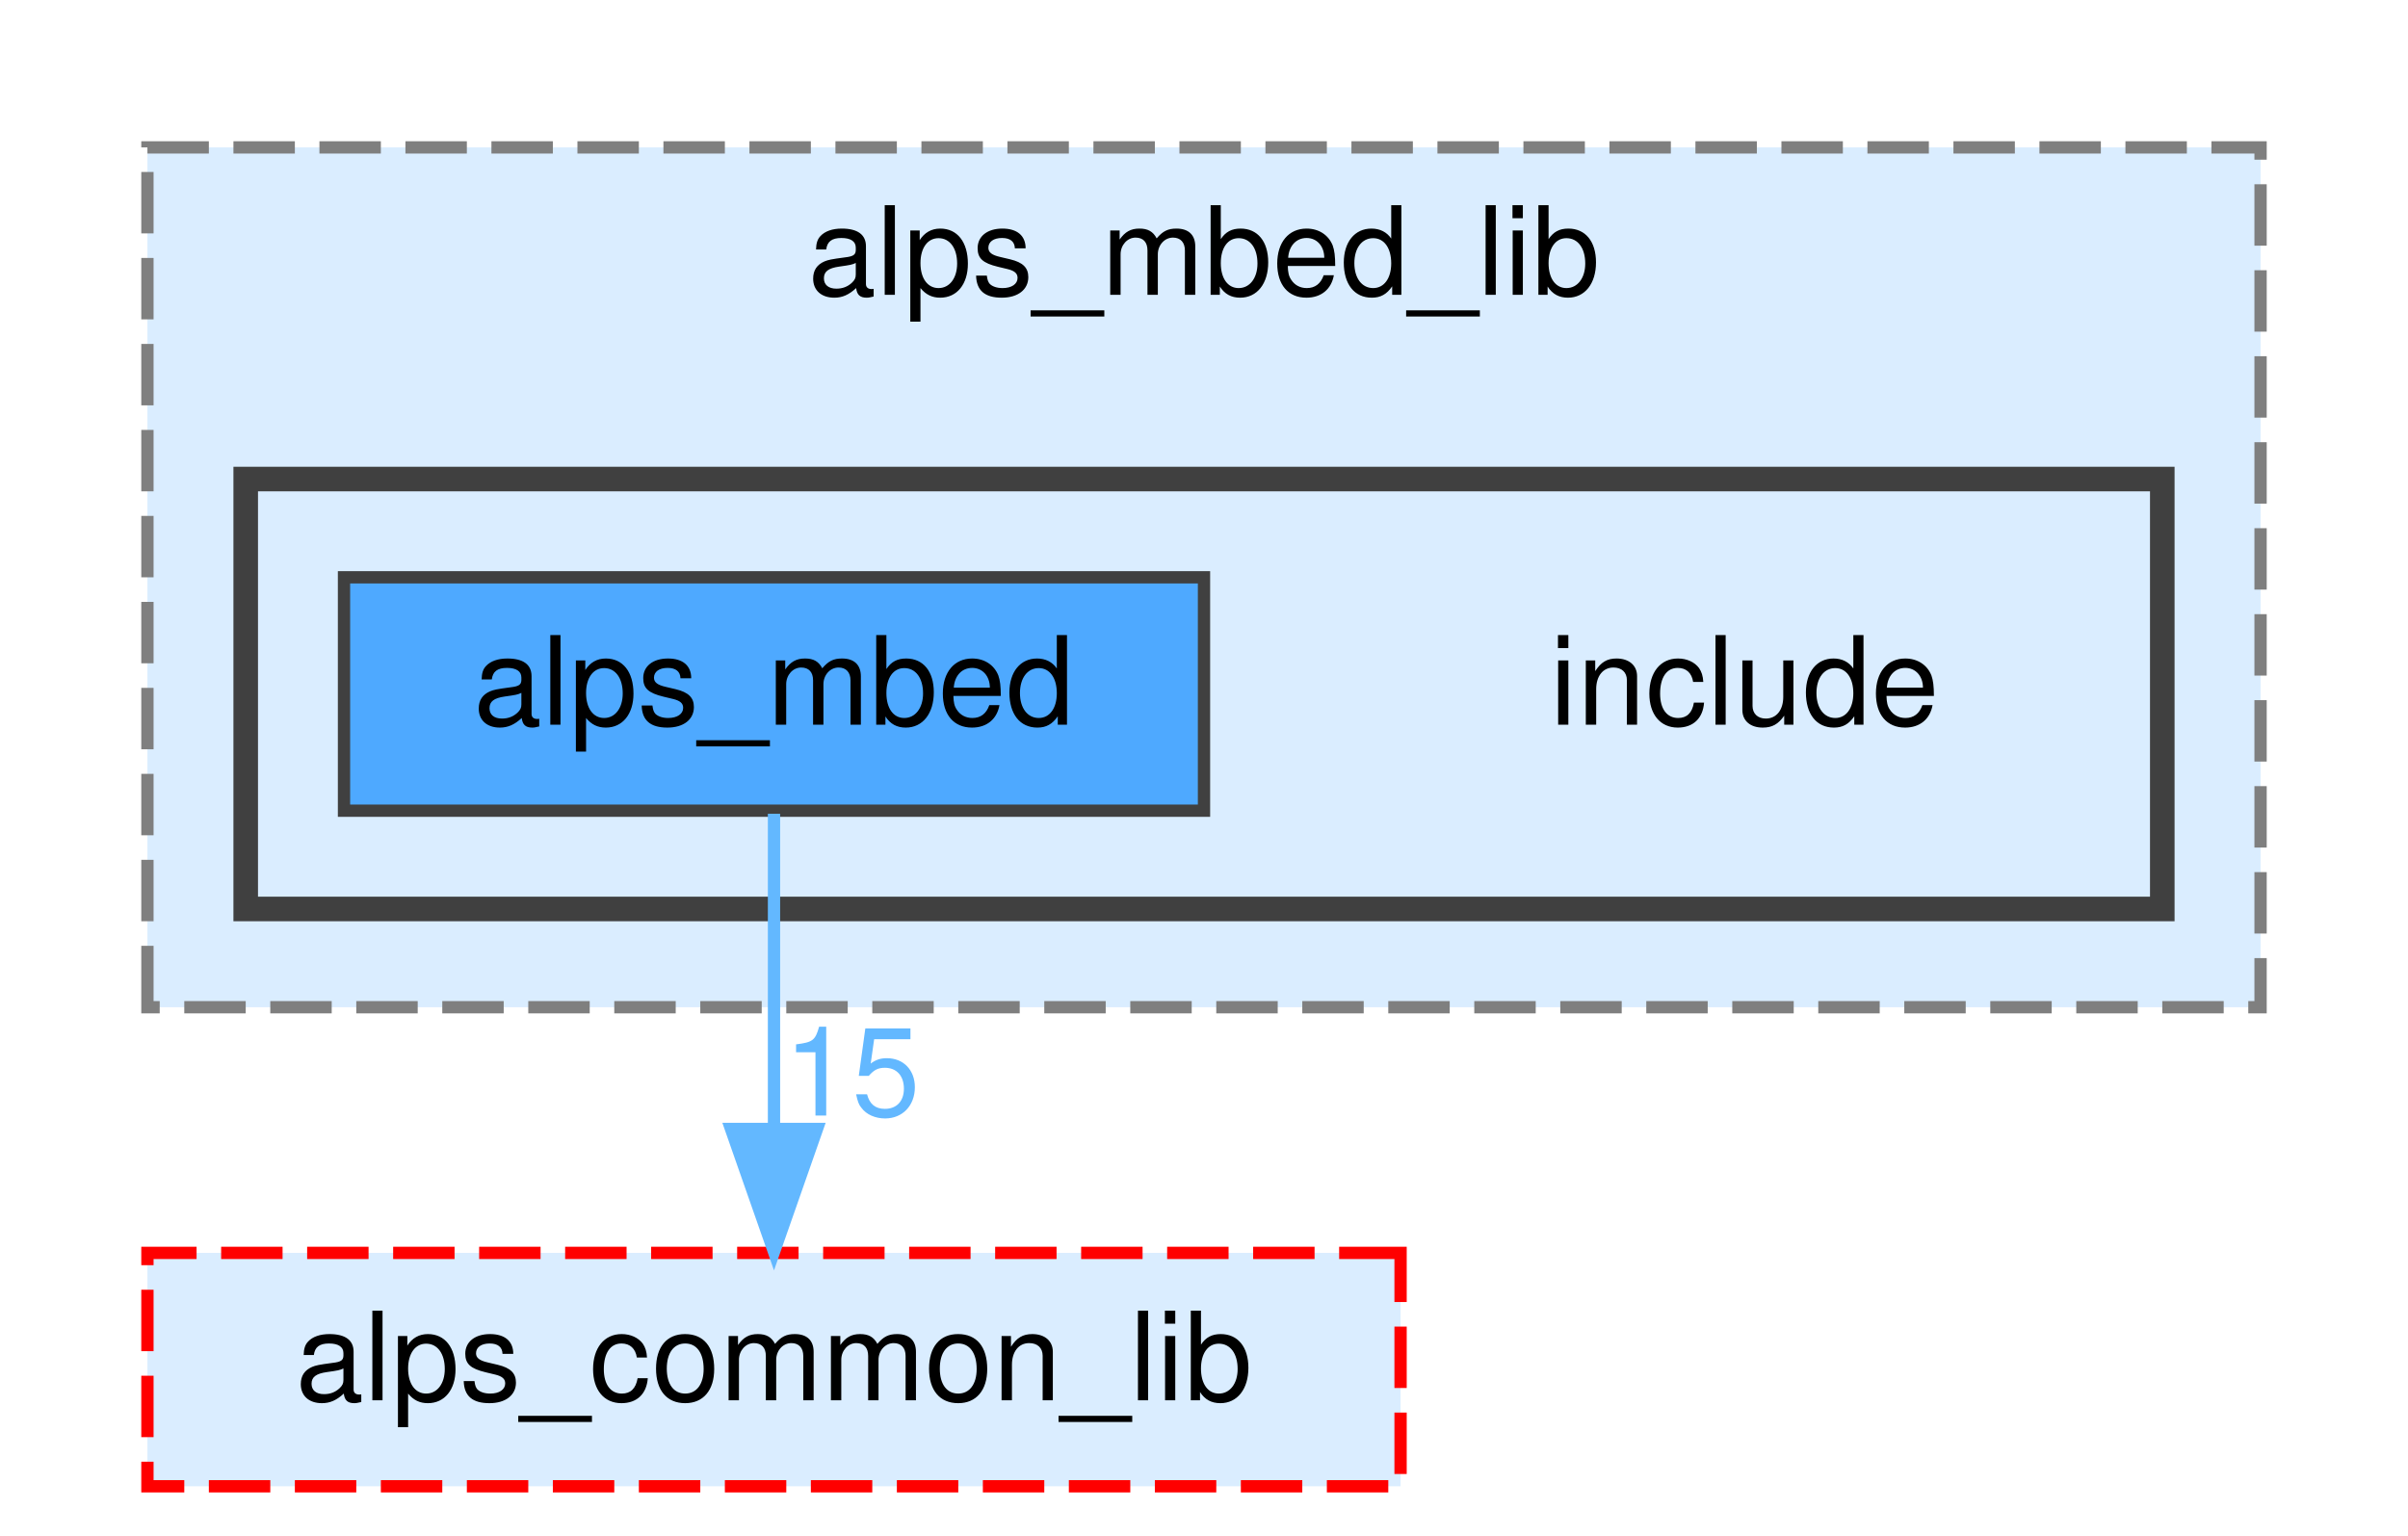
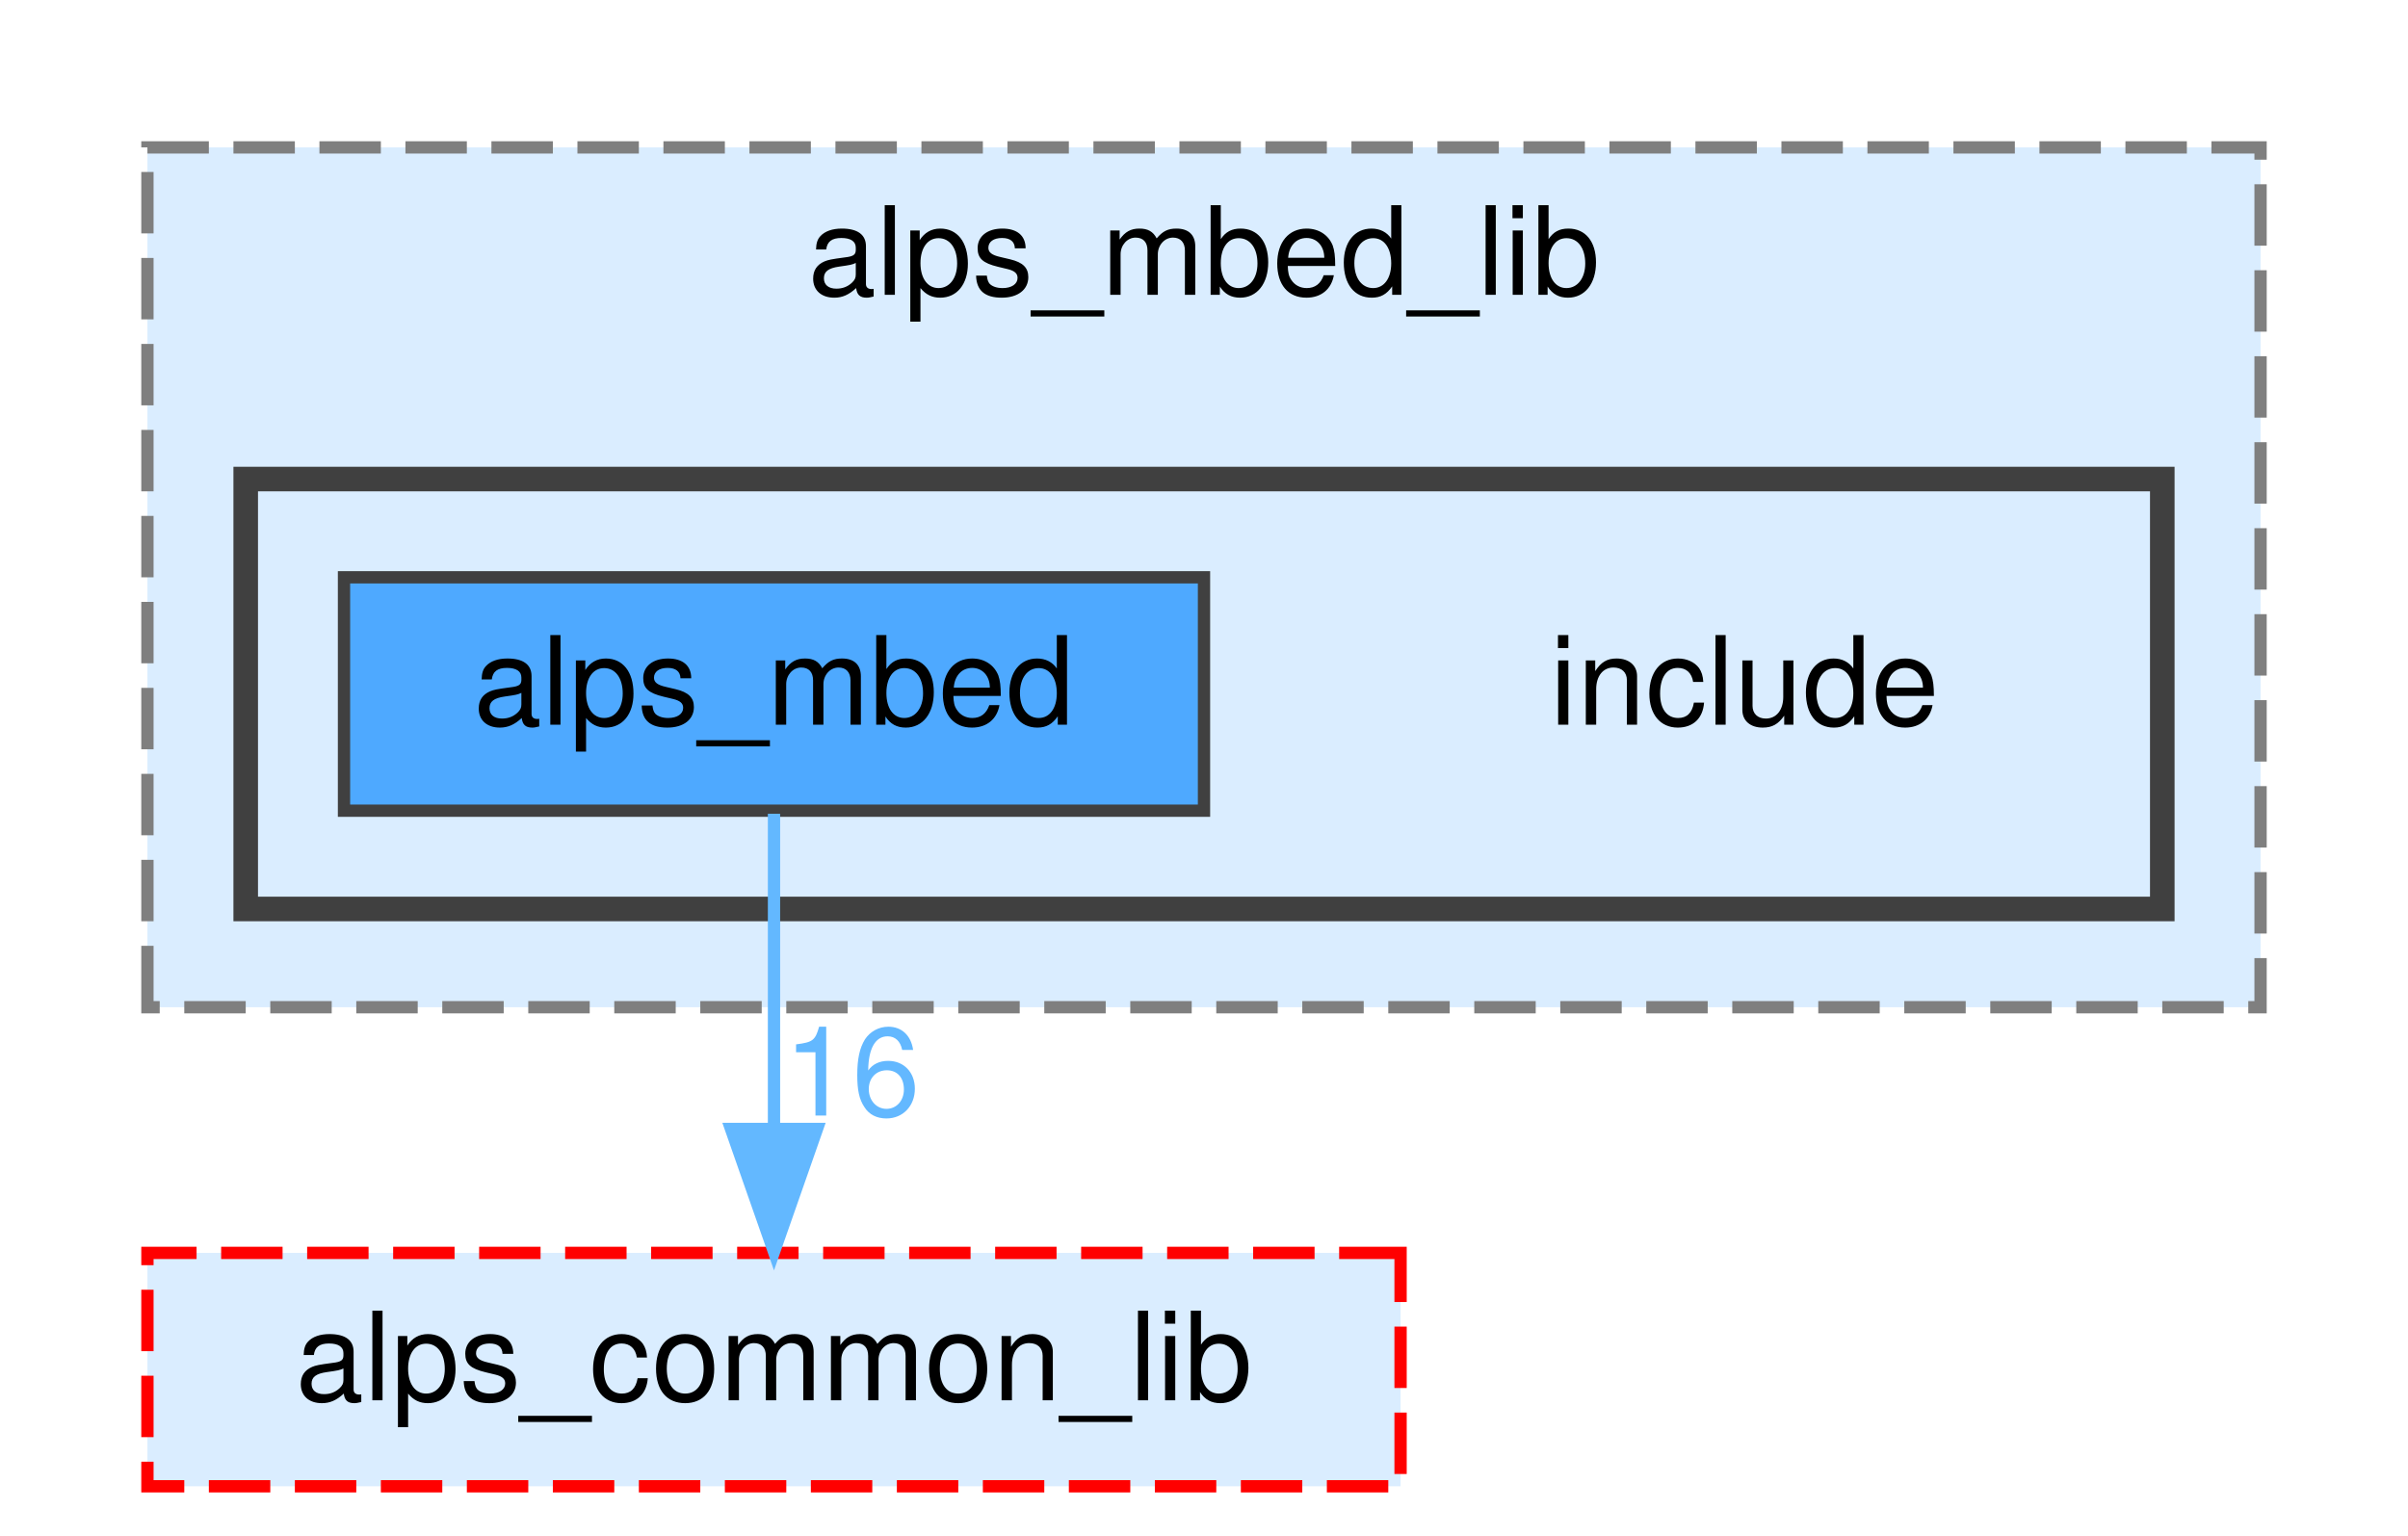
<svg xmlns="http://www.w3.org/2000/svg" xmlns:xlink="http://www.w3.org/1999/xlink" width="196pt" height="125pt" viewBox="0.00 0.00 196.00 125.00">
  <g id="graph0" class="graph" transform="scale(1 1) rotate(0) translate(4 121)">
    <g id="clust1" class="cluster">
      <g id="a_clust1">
        <a xlink:href="dir_9873ffdc03473915e57dacf48330031a.html" target="_top" xlink:title="alps_mbed_lib">
          <polygon fill="#daedff" stroke="#7f7f7f" stroke-dasharray="5,2" points="8,-39 8,-109 180,-109 180,-39 8,-39" />
          <text text-anchor="middle" x="94" y="-97" font-family="Helvetica,sans-Serif" font-size="10.00">alps_mbed_lib</text>
        </a>
      </g>
    </g>
    <g id="clust2" class="cluster">
      <g id="a_clust2">
        <a xlink:href="dir_004f98237f8c341a9024f226d8b822ea.html" target="_top">
          <polygon fill="#daedff" stroke="#404040" stroke-width="2" points="16,-47 16,-82 172,-82 172,-47 16,-47" />
        </a>
      </g>
    </g>
    <g id="node1" class="node">
      <text text-anchor="middle" x="138" y="-62" font-family="Helvetica,sans-Serif" font-size="10.00">include</text>
    </g>
    <g id="node2" class="node">
      <g id="a_node2">
        <a xlink:href="dir_aeddf8fa4339a06bf9ad9a961c7b6af8.html" target="_top" xlink:title="alps_mbed">
          <polygon fill="#4ea9ff" stroke="#404040" points="94,-74 24,-74 24,-55 94,-55 94,-74" />
          <text text-anchor="middle" x="59" y="-62" font-family="Helvetica,sans-Serif" font-size="10.00">alps_mbed</text>
        </a>
      </g>
    </g>
    <g id="node3" class="node">
      <g id="a_node3">
        <a xlink:href="dir_dbb6a150a1d2a9e3bac0bb1d4855e995.html" target="_top" xlink:title="alps_common_lib">
          <polygon fill="#daedff" stroke="red" stroke-dasharray="5,2" points="110,-19 8,-19 8,0 110,0 110,-19" />
          <text text-anchor="middle" x="59" y="-7" font-family="Helvetica,sans-Serif" font-size="10.00">alps_common_lib</text>
        </a>
      </g>
    </g>
    <g id="edge1" class="edge">
      <g id="a_edge1">
        <a xlink:href="dir_000007_000003.html" target="_top">
          <path fill="none" stroke="#63b8ff" d="M59,-54.75C59,-47.8 59,-37.85 59,-29.13" />
          <polygon fill="#63b8ff" stroke="#63b8ff" points="62.5,-29.09 59,-19.09 55.5,-29.09 62.5,-29.09" />
        </a>
      </g>
      <g id="a_edge1-headlabel">
-         <a xlink:href="dir_000007_000003.html" target="_top" xlink:title="15">
-           <text text-anchor="middle" x="65.34" y="-30.18" font-family="Helvetica,sans-Serif" font-size="10.00" fill="#63b8ff">15</text>
+         <a xlink:href="dir_000007_000003.html" target="_top" xlink:title="16">
+           <text text-anchor="middle" x="65.34" y="-30.18" font-family="Helvetica,sans-Serif" font-size="10.00" fill="#63b8ff">16</text>
        </a>
      </g>
    </g>
  </g>
</svg>
